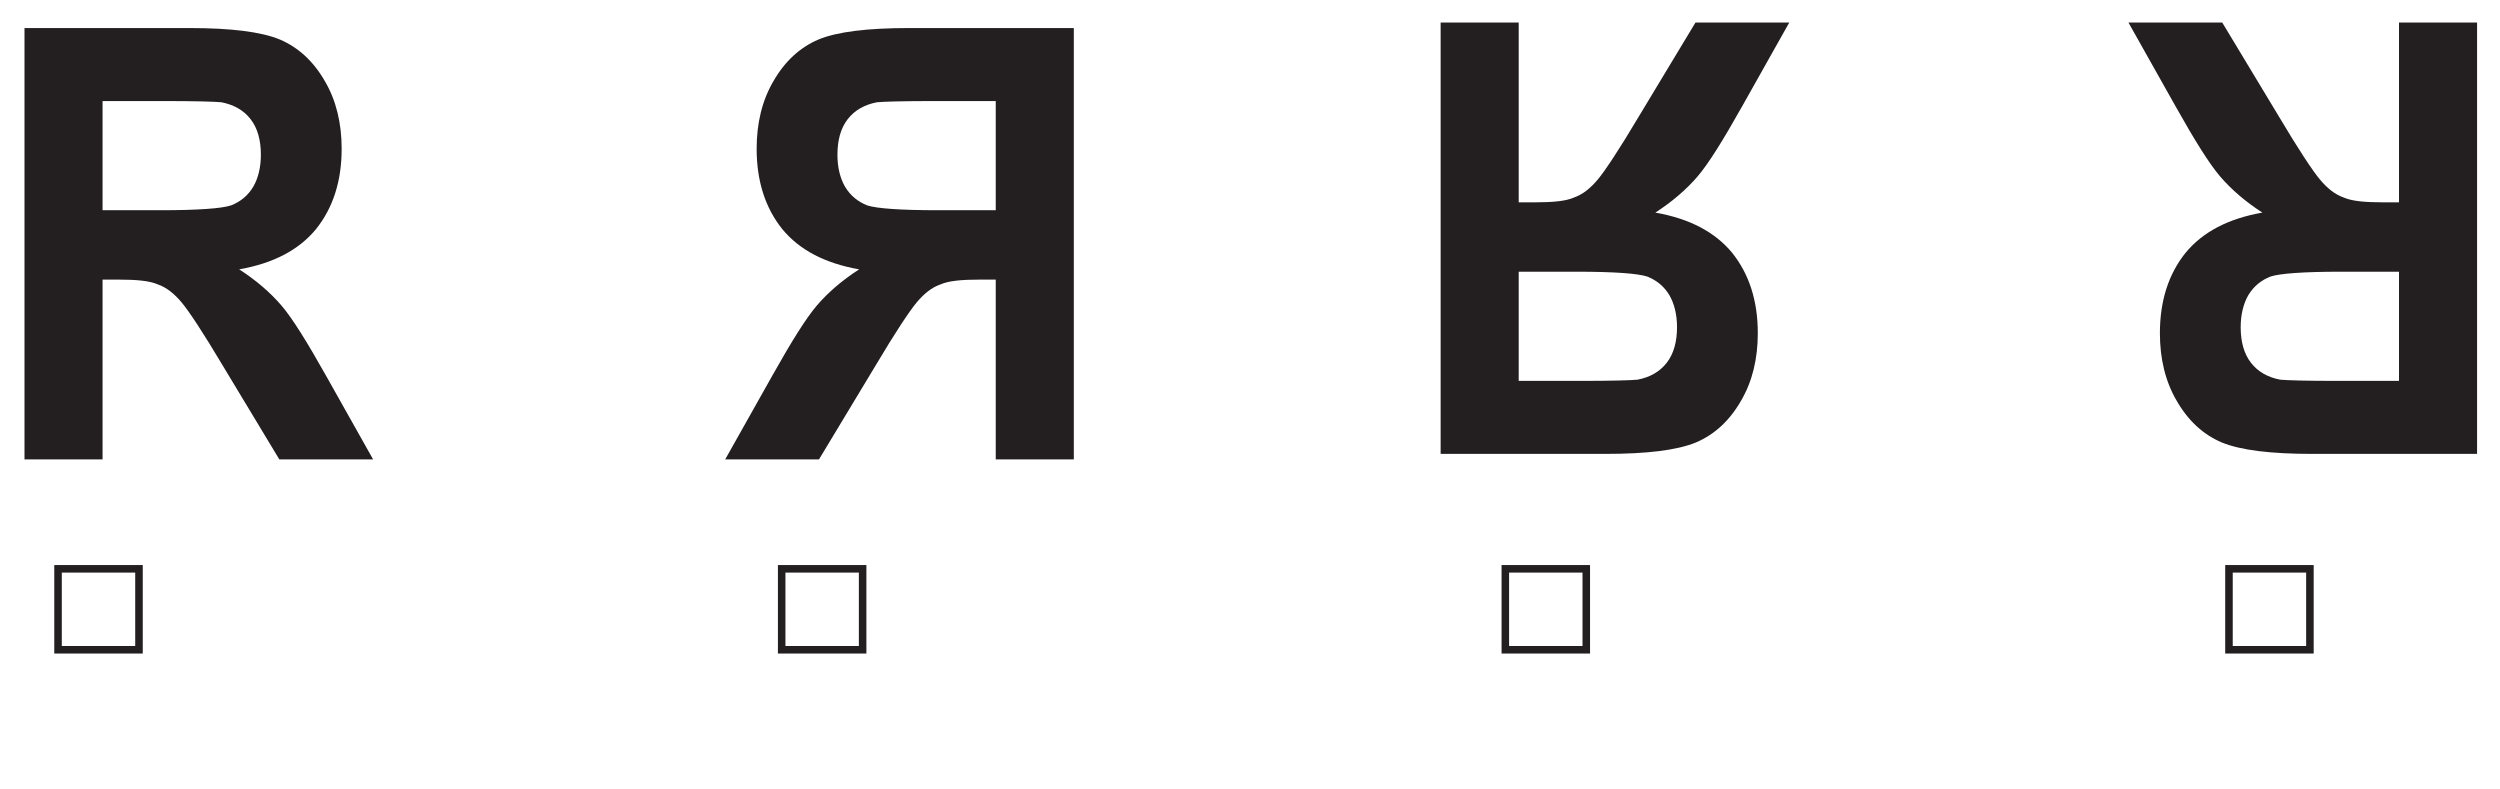
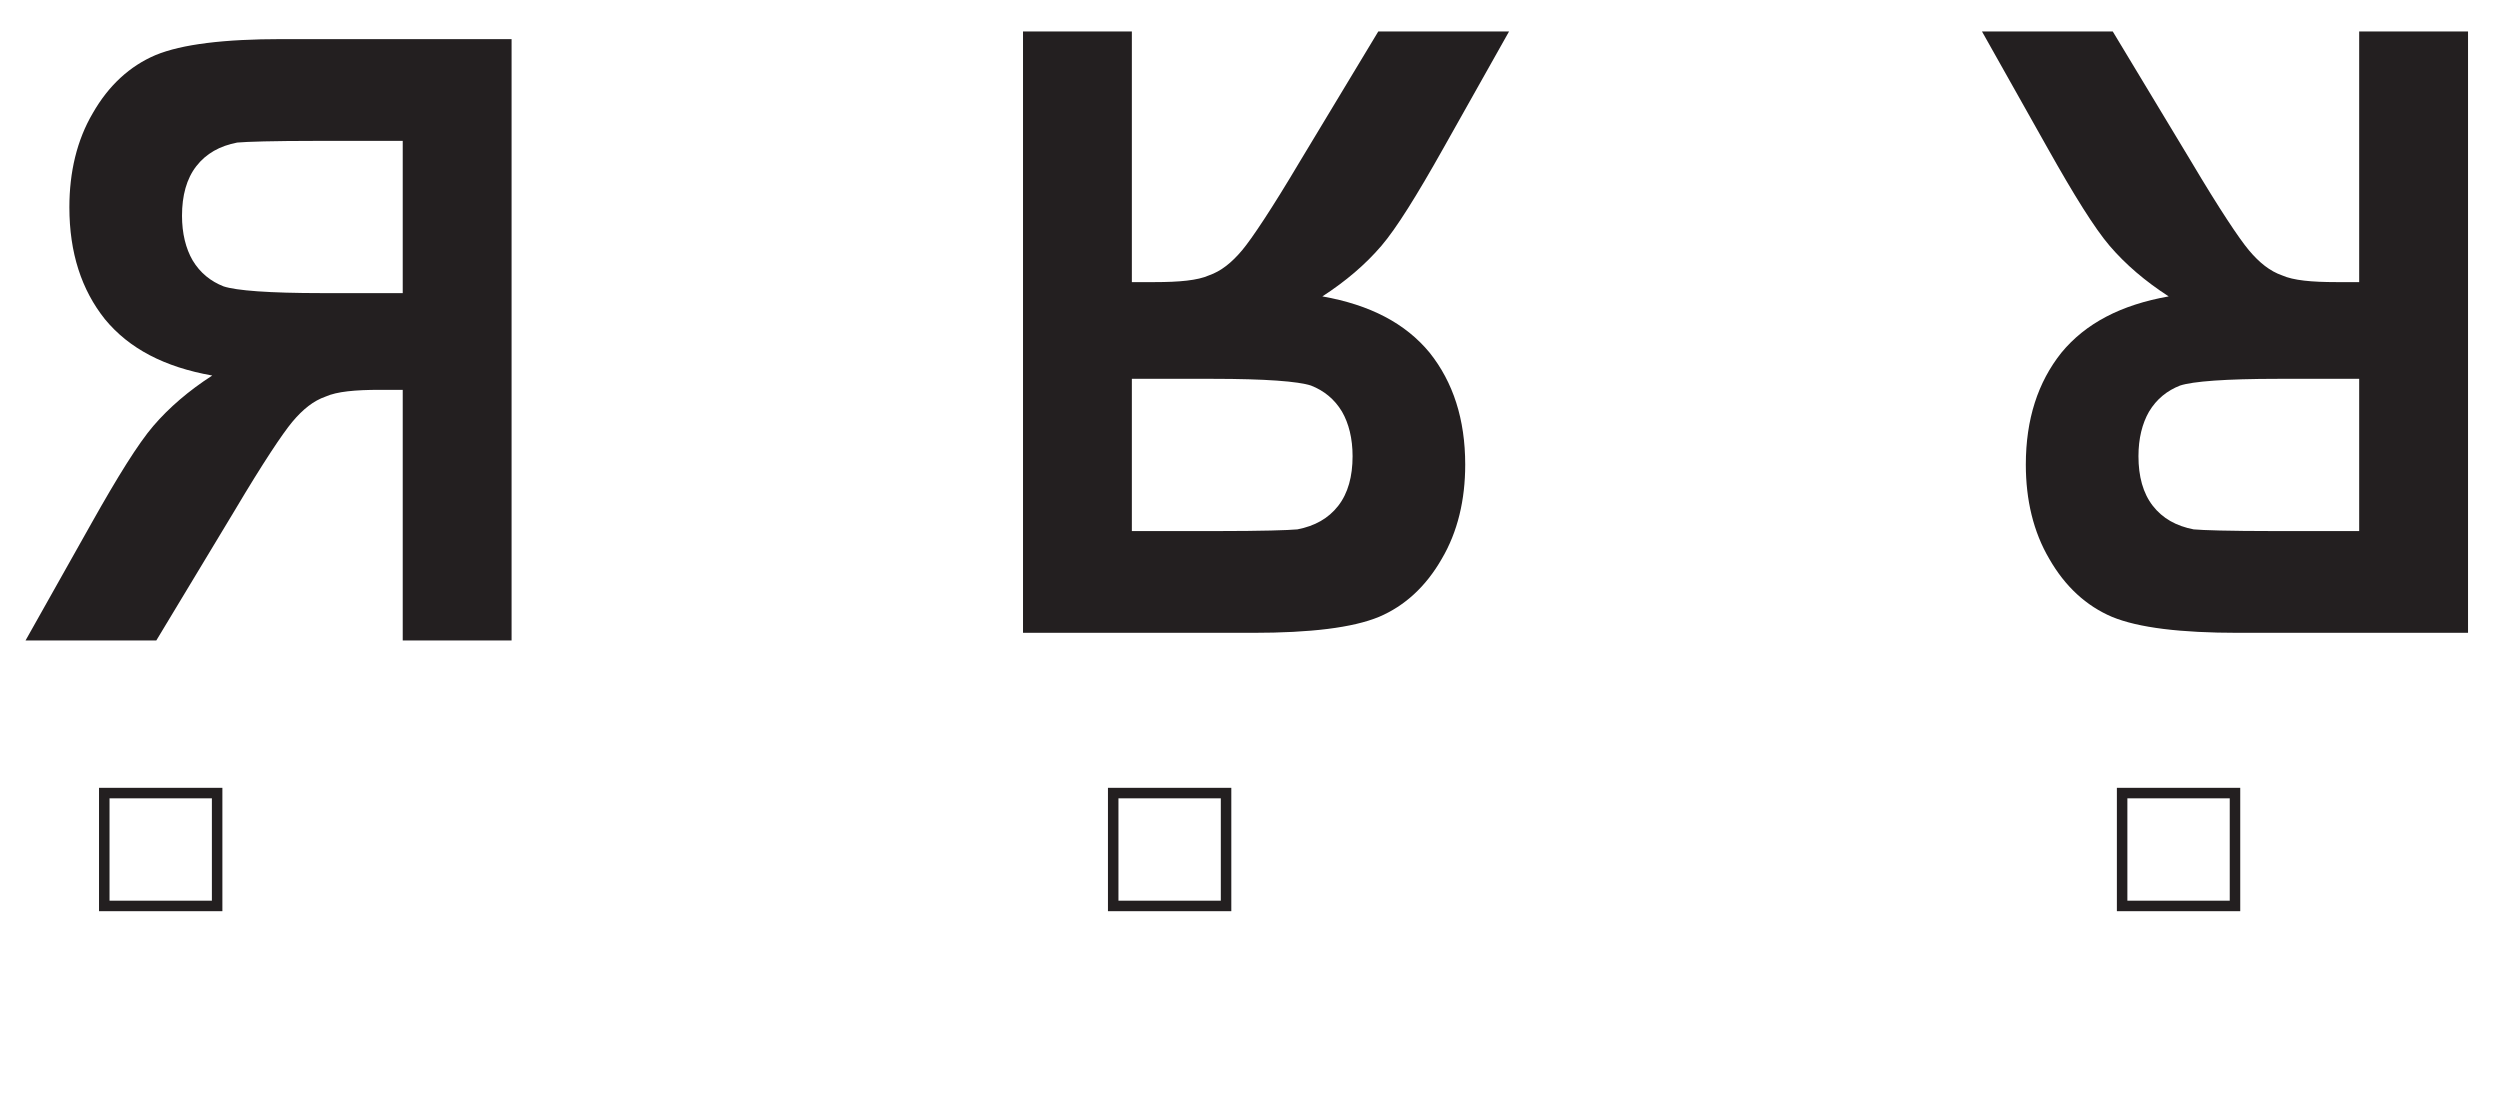
- <svg xmlns="http://www.w3.org/2000/svg" xmlns:xlink="http://www.w3.org/1999/xlink" data-id="0625_2021ON_41_q05ciii_fig5-3" data-width-mm="117.12" data-height-mm="36.95" data-measure="false" data-source="0625/41 ON 2021 p11" version="1.1" width="332" height="104.748" viewBox="0 0 332 104.748">
+ <svg xmlns="http://www.w3.org/2000/svg" xmlns:xlink="http://www.w3.org/1999/xlink" data-id="0625_2021ON_41_q05ciii_fig5-3" data-width-mm="84.01" data-height-mm="36.95" data-measure="false" data-source="0625/41 ON 2021 p11" version="1.1" width="238.124" height="104.748" viewBox="0 0 238.124 104.748">
  <defs>
    <clipPath id="clip_1">
-       <path transform="matrix(1,0,0,-1,-214.5,700.89)" d="M214.5 596.141H546.5V700.89H214.5Z" />
+       <path transform="matrix(1,0,0,-1,-308.375,700.89)" d="M308.375 596.141H546.5V700.89H308.375Z" />
    </clipPath>
    <clipPath id="clip_2">
-       <path transform="matrix(1,0,0,-1,-214.5,700.89)" d="M0 0H595.276V841.89H0Z" />
+       <path transform="matrix(1,0,0,-1,-308.375,700.89)" d="M0 0H595.276V841.89H0Z" />
    </clipPath>
    <clipPath id="clip_3">
-       <path transform="matrix(1,0,0,-1,-214.5,700.89)" d="M0 0H595.276V841.89H0Z" />
+       <path transform="matrix(1,0,0,-1,-308.375,700.89)" d="M0 0H595.276V841.89H0Z" />
    </clipPath>
    <clipPath id="clip_4">
-       <path transform="matrix(1,0,0,-1,-214.5,700.89)" d="M46.564 609.726H548.711V728.052H46.564Z" />
+       <path transform="matrix(1,0,0,-1,-308.375,700.89)" d="M46.564 609.726H548.711V728.052H46.564Z" />
    </clipPath>
-     <path id="font_5_53" d="M.073 0V.715H.377C.453 .715 .509 .709 .544 .696 .578 .683 .606 .660 .627 .627 .648 .595 .658 .557 .658 .515 .658 .461 .642 .417 .611 .382 .579 .347 .532 .325 .469 .315 .500 .297 .526 .277 .547 .255 .567 .234 .594 .195 .629 .139L.716 0H.543L.439 .155C.402 .211 .376 .246 .363 .260 .349 .275 .335 .285 .319 .290 .304 .296 .280 .298 .247 .298H.217V0H.073M.217 .413H.324C.394 .413 .437 .416 .454 .421 .471 .427 .485 .437 .495 .452 .504 .466 .509 .484 .509 .505 .509 .529 .503 .549 .490 .564 .477 .579 .459 .588 .436 .592 .424 .593 .389 .594 .330 .594H.217V.413Z" />
-     <clipPath id="clip_6">
-       <path transform="matrix(1,0,0,-1,-214.5,700.89)" d="M46.564 609.726H548.711V728.052H46.564Z" />
+     <clipPath id="clip_5">
+       <path transform="matrix(1,0,0,-1,-308.375,700.89)" d="M46.564 609.726H548.711V728.052H46.564Z" />
    </clipPath>
+     <path id="font_6_53" d="M.073 0V.715H.377C.453 .715 .509 .709 .544 .696 .578 .683 .606 .660 .627 .627 .648 .595 .658 .557 .658 .515 .658 .461 .642 .417 .611 .382 .579 .347 .532 .325 .469 .315 .500 .297 .526 .277 .547 .255 .567 .234 .594 .195 .629 .139L.716 0H.543L.439 .155C.402 .211 .376 .246 .363 .260 .349 .275 .335 .285 .319 .290 .304 .296 .280 .298 .247 .298H.217V0H.073M.217 .413H.324C.394 .413 .437 .416 .454 .421 .471 .427 .485 .437 .495 .452 .504 .466 .509 .484 .509 .505 .509 .529 .503 .549 .490 .564 .477 .579 .459 .588 .436 .592 .424 .593 .389 .594 .330 .594H.217V.413Z" />
    <clipPath id="clip_7">
-       <path transform="matrix(1,0,0,-1,-214.5,700.89)" d="M46.564 609.726H548.711V728.052H46.564Z" />
+       <path transform="matrix(1,0,0,-1,-308.375,700.89)" d="M46.564 609.726H548.711V728.052H46.564Z" />
    </clipPath>
  </defs>
  <g clip-path="url(#clip_1)">
    <g clip-path="url(#clip_2)">
      <g clip-path="url(#clip_3)" />
-       <g clip-path="url(#clip_4)">
-         <use data-text="R" xlink:href="#font_5_53" transform="matrix(72.000,0,0,-80.112,-2.004,61.005)" fill="#231f20" />
+       <g clip-path="url(#clip_4)" />
+       <g clip-path="url(#clip_5)">
+         <use data-text="R" xlink:href="#font_6_53" transform="matrix(-72.000,-0,0,-80.112,53.984,61.005)" fill="#231f20" />
+         <use data-text="R" xlink:href="#font_6_53" transform="matrix(-72.000,-0,0,80.112,240.335,2.997)" fill="#231f20" />
+         <use data-text="R" xlink:href="#font_6_53" transform="matrix(72.000,0,0,80.112,92.185,2.997)" fill="#231f20" />
      </g>
-       <g clip-path="url(#clip_6)">
-         <use data-text="R" xlink:href="#font_5_53" transform="matrix(-72.000,-0,0,-80.112,147.859,61.005)" fill="#231f20" />
-         <use data-text="R" xlink:href="#font_5_53" transform="matrix(-72.000,-0,0,80.112,334.211,2.997)" fill="#231f20" />
-         <use data-text="R" xlink:href="#font_5_53" transform="matrix(72.000,0,0,80.112,186.060,2.997)" fill="#231f20" />
-       </g>
-       <path transform="matrix(1,0,0,-1,-38.692,80.994)" stroke-width="1" stroke-linecap="butt" stroke-miterlimit="10" stroke-linejoin="miter" fill="none" stroke="#231f20" d="M0 0H-69V96.75H0Z" />
+       <path transform="matrix(1,0,0,-1,-132.567,80.994)" stroke-width="1" stroke-linecap="butt" stroke-miterlimit="10" stroke-linejoin="miter" fill="none" stroke="#231f20" d="M0 0H-69V96.75H0Z" />
      <g clip-path="url(#clip_7)" />
-       <path transform="matrix(1,0,0,-1,-116.039,-5.489)" stroke-width=".5" stroke-linecap="butt" stroke-miterlimit="10" stroke-linejoin="miter" fill="none" stroke="#231f20" d="M0 0 44.139 9.961" />
-       <path transform="matrix(1,0,0,-1,18.457,86.290)" stroke-width="1" stroke-linecap="butt" stroke-miterlimit="10" stroke-linejoin="miter" fill="none" stroke="#231f20" d="M0 0H-10.75V10.75H0Z" />
-       <path transform="matrix(1,0,0,-1,114.557,86.290)" stroke-width="1" stroke-linecap="butt" stroke-miterlimit="10" stroke-linejoin="miter" fill="none" stroke="#231f20" d="M0 0H-10.75V10.75H0Z" />
-       <path transform="matrix(1,0,0,-1,210.657,86.290)" stroke-width="1" stroke-linecap="butt" stroke-miterlimit="10" stroke-linejoin="miter" fill="none" stroke="#231f20" d="M0 0H-10.75V10.75H0Z" />
-       <path transform="matrix(1,0,0,-1,306.757,86.290)" stroke-width="1" stroke-linecap="butt" stroke-miterlimit="10" stroke-linejoin="miter" fill="none" stroke="#231f20" d="M0 0H-10.75V10.75H0Z" />
+       <path transform="matrix(1,0,0,-1,-209.914,-5.489)" stroke-width=".5" stroke-linecap="butt" stroke-miterlimit="10" stroke-linejoin="miter" fill="none" stroke="#231f20" d="M0 0 44.139 9.961" />
+       <path transform="matrix(1,0,0,-1,20.682,86.290)" stroke-width="1" stroke-linecap="butt" stroke-miterlimit="10" stroke-linejoin="miter" fill="none" stroke="#231f20" d="M0 0H-10.75V10.75H0Z" />
+       <path transform="matrix(1,0,0,-1,116.782,86.290)" stroke-width="1" stroke-linecap="butt" stroke-miterlimit="10" stroke-linejoin="miter" fill="none" stroke="#231f20" d="M0 0H-10.75V10.75H0Z" />
+       <path transform="matrix(1,0,0,-1,212.882,86.290)" stroke-width="1" stroke-linecap="butt" stroke-miterlimit="10" stroke-linejoin="miter" fill="none" stroke="#231f20" d="M0 0H-10.75V10.75H0Z" />
    </g>
  </g>
</svg>
